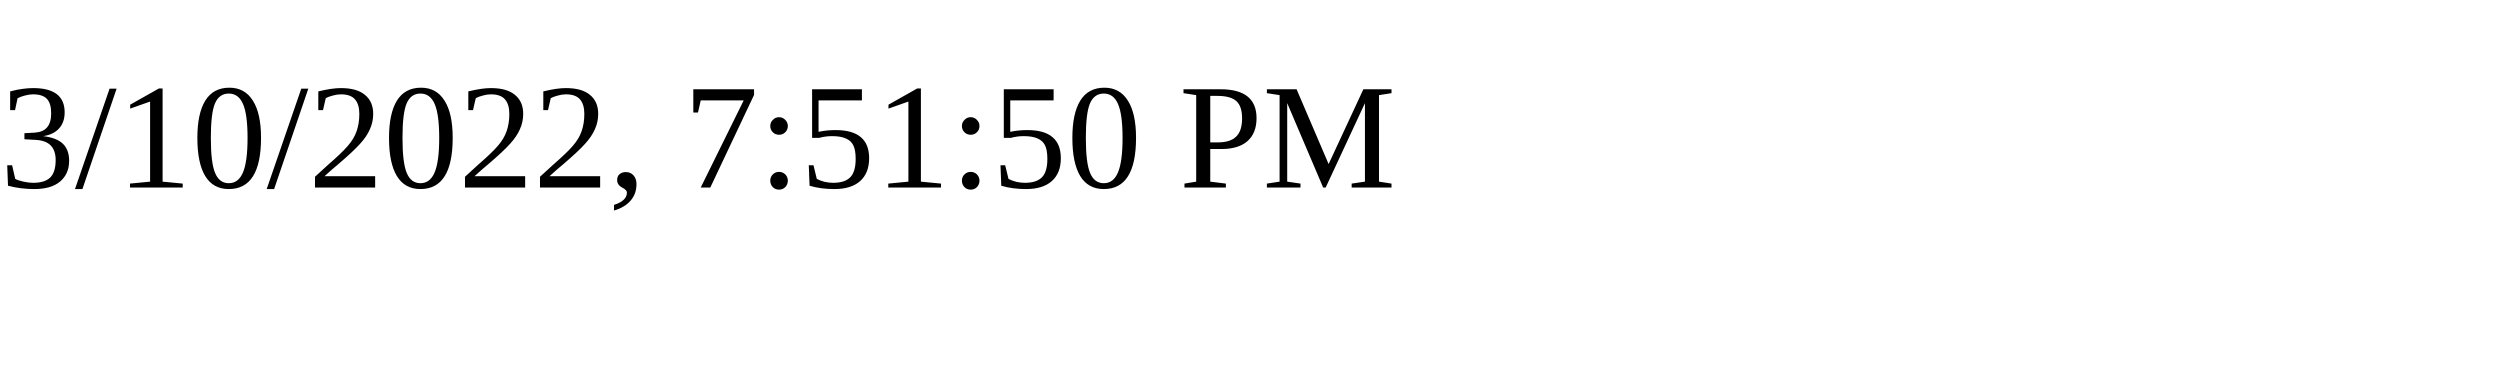
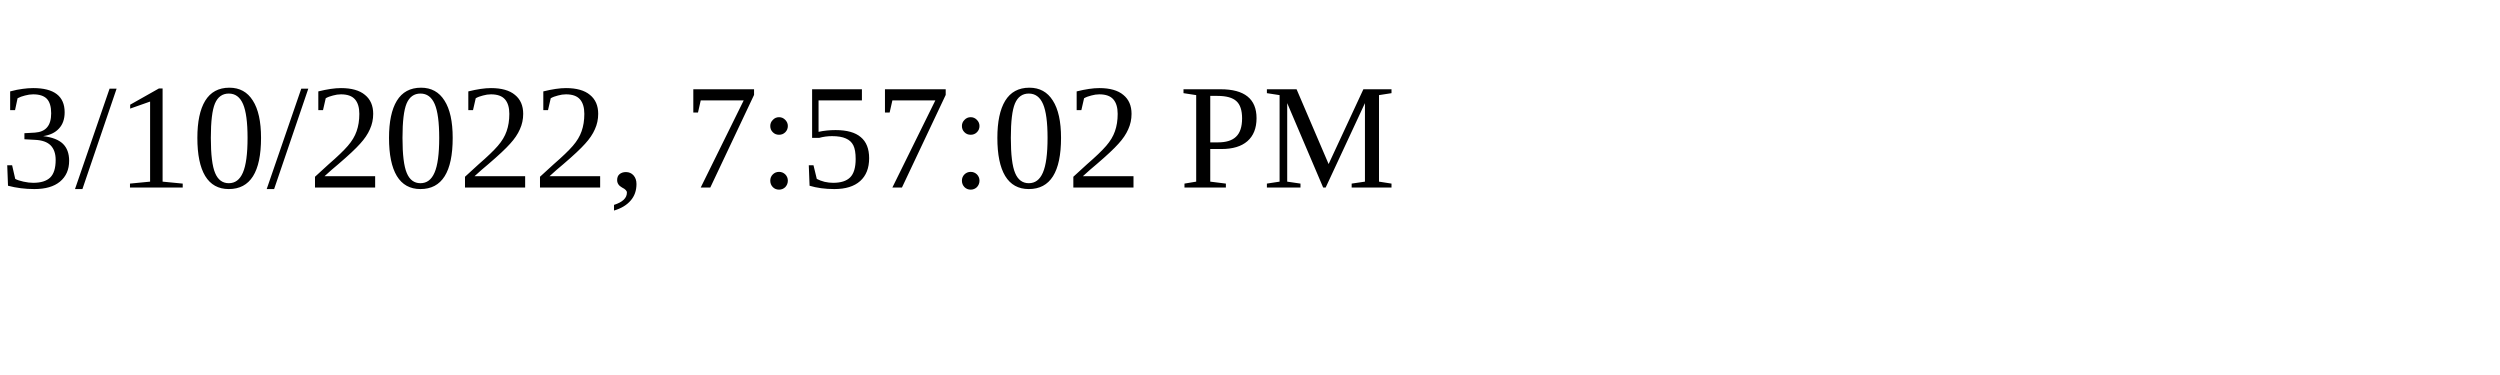
<svg xmlns="http://www.w3.org/2000/svg" height="30" width="200">
-   <text x="0" y="15">3/10/2022, 7:51:50 PM</text>
+   <text x="0" y="15">3/10/2022, 7:57:02 PM</text>
</svg>
